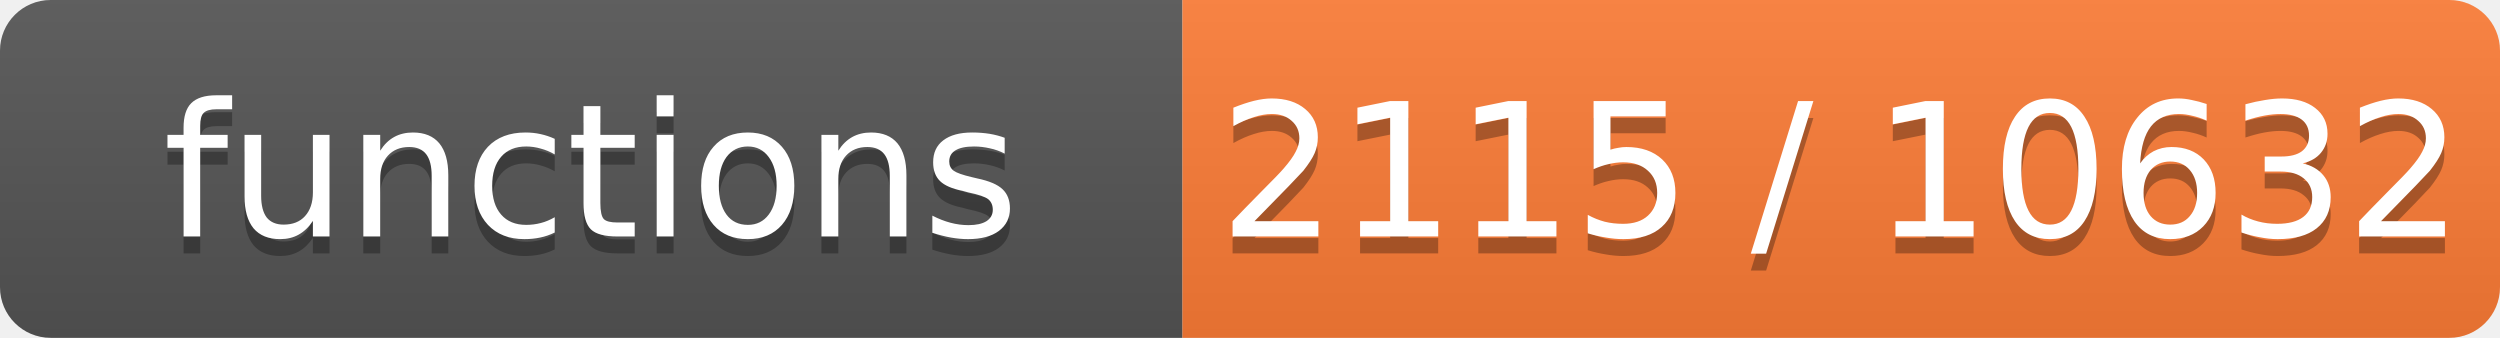
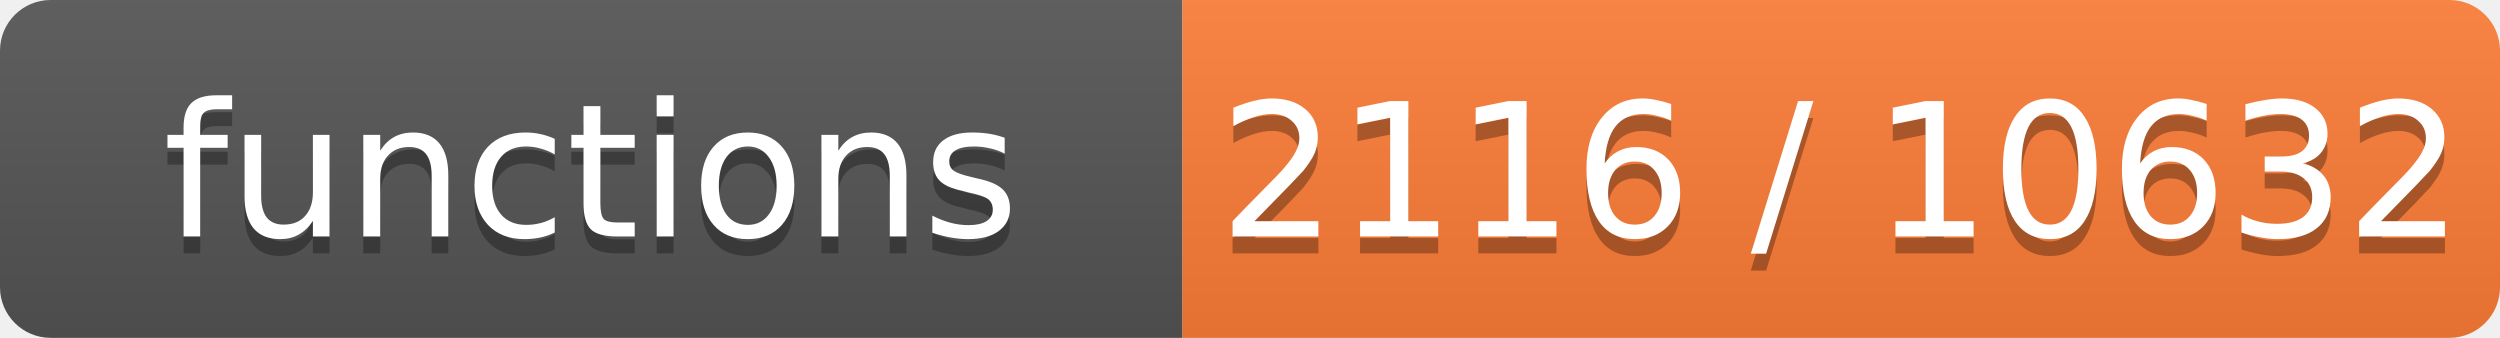
- <svg xmlns="http://www.w3.org/2000/svg" width="148" height="20" role="img" aria-label="functions: 2115 / 10632">
+ <svg xmlns="http://www.w3.org/2000/svg" width="148" height="20" role="img" aria-label="functions: 2116 / 10632">
  <linearGradient id="s" x2="0" y2="100%">
    <stop offset="0" stop-color="#bbb" stop-opacity=".1" />
    <stop offset="1" stop-opacity=".1" />
  </linearGradient>
  <clipPath id="r">
    <rect width="148" height="20" rx="3" fill="#fff" />
  </clipPath>
  <g clip-path="url(#r)">
    <rect width="70" height="20" fill="#555" />
    <rect x="70" width="78" height="20" fill="#fe7d37" />
    <rect width="148" height="20" fill="url(#s)" />
  </g>
  <g fill="#fff" text-anchor="middle" font-family="Verdana,Geneva,DejaVu Sans,sans-serif" font-size="11">
    <text x="35.0" y="15" fill="#010101" fill-opacity=".3">functions</text>
    <text x="35.0" y="14">functions</text>
-     <text x="109.0" y="15" fill="#010101" fill-opacity=".3">2115 / 10632</text>
-     <text x="109.0" y="14">2115 / 10632</text>
+     <text x="109.0" y="15" fill="#010101" fill-opacity=".3">2116 / 10632</text>
+     <text x="109.0" y="14">2116 / 10632</text>
  </g>
</svg>
